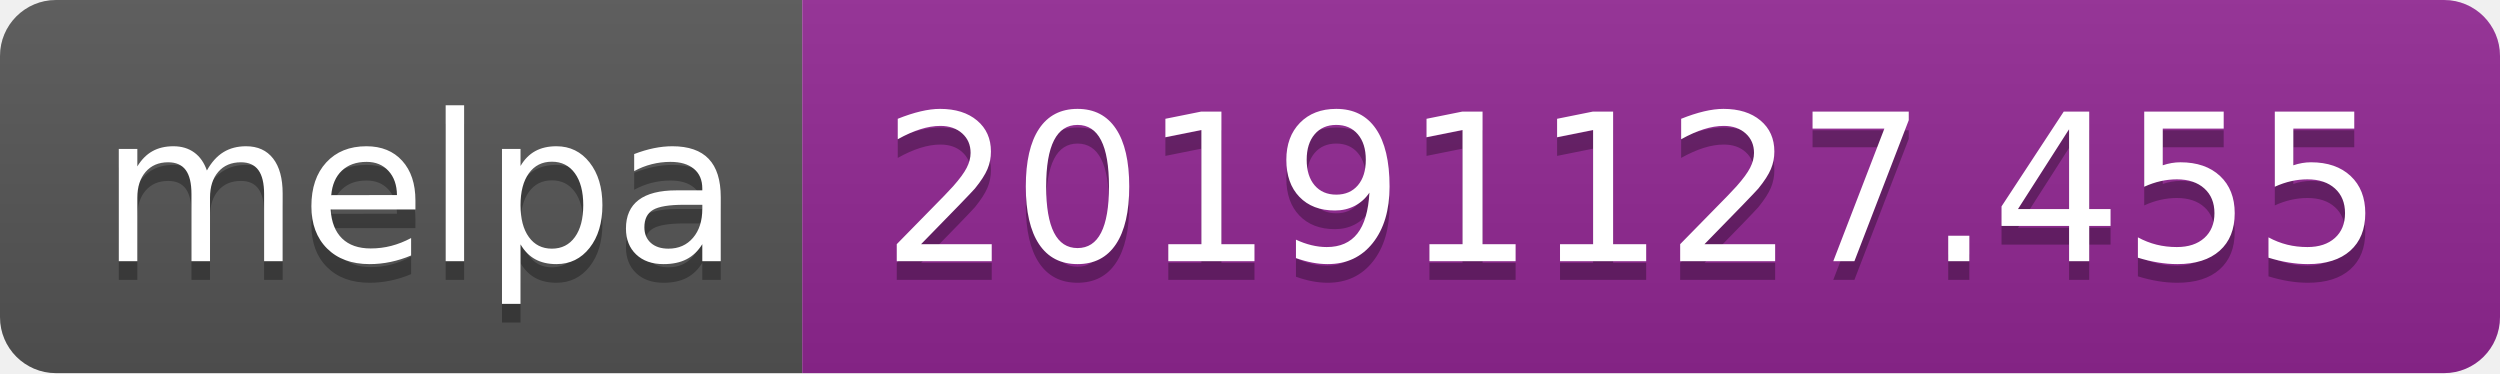
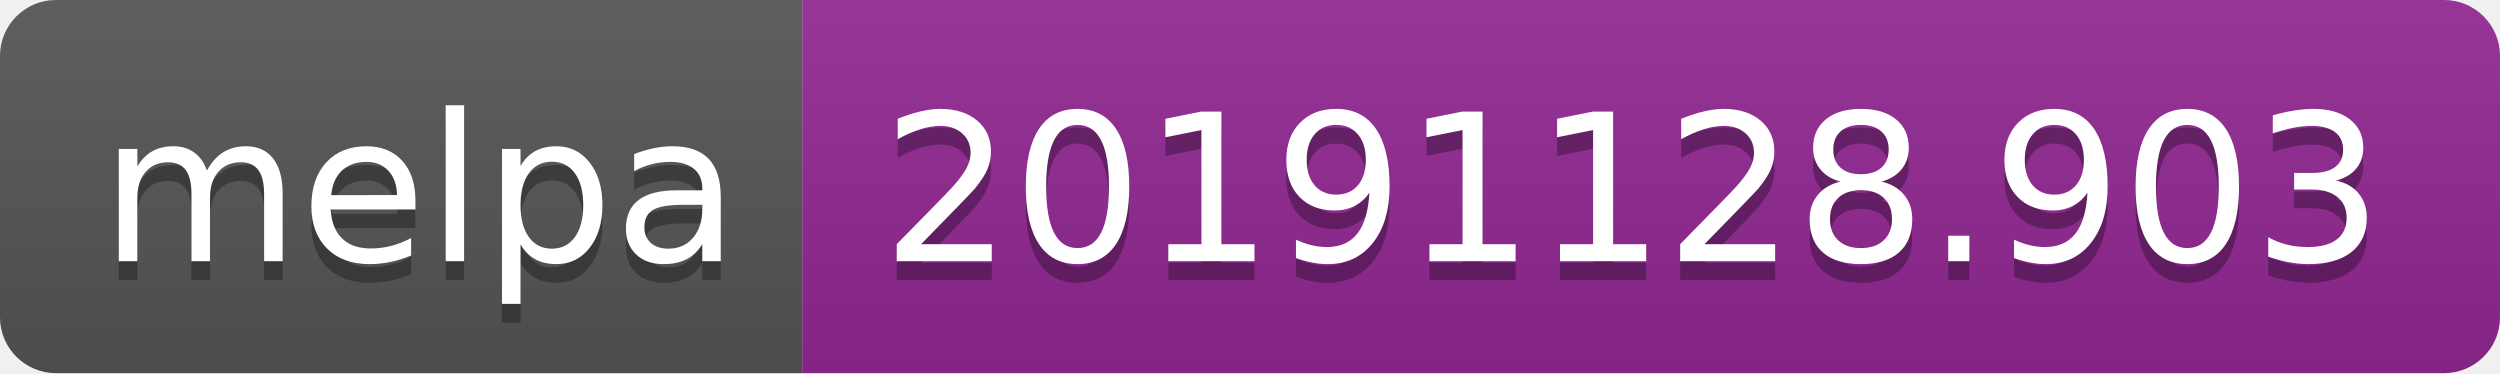
<svg xmlns="http://www.w3.org/2000/svg" width="134" height="20">
  <linearGradient id="b" x2="0" y2="100%">
    <stop offset="0" stop-color="#bbb" stop-opacity=".1" />
    <stop offset="1" stop-opacity=".1" />
  </linearGradient>
  <clipPath id="a">
    <rect width="134" height="20" rx="3" fill="#fff" />
  </clipPath>
  <g clip-path="url(#a)">
    <path fill="#555" d="M0 0h43v20H0z" />
    <path fill="#922793" d="M43 0h91v20H43z" />
    <path fill="url(#b)" d="M0 0h134v20H0z" />
  </g>
  <g fill="#fff" text-anchor="middle" font-family="DejaVu Sans,Verdana,Geneva,sans-serif" font-size="110">
    <text x="225" y="150" fill="#010101" fill-opacity=".3" transform="scale(.1)" textLength="330">melpa</text>
    <text x="225" y="140" transform="scale(.1)" textLength="330">melpa</text>
-     <text x="875" y="150" fill="#010101" fill-opacity=".3" transform="scale(.1)" textLength="810">20191127.455</text>
-     <text x="875" y="140" transform="scale(.1)" textLength="810">20191127.455</text>
+     <text x="875" y="150" fill="#010101" fill-opacity=".3" transform="scale(.1)" textLength="810">20191128.903</text>
+     <text x="875" y="140" transform="scale(.1)" textLength="810">20191128.903</text>
  </g>
</svg>
